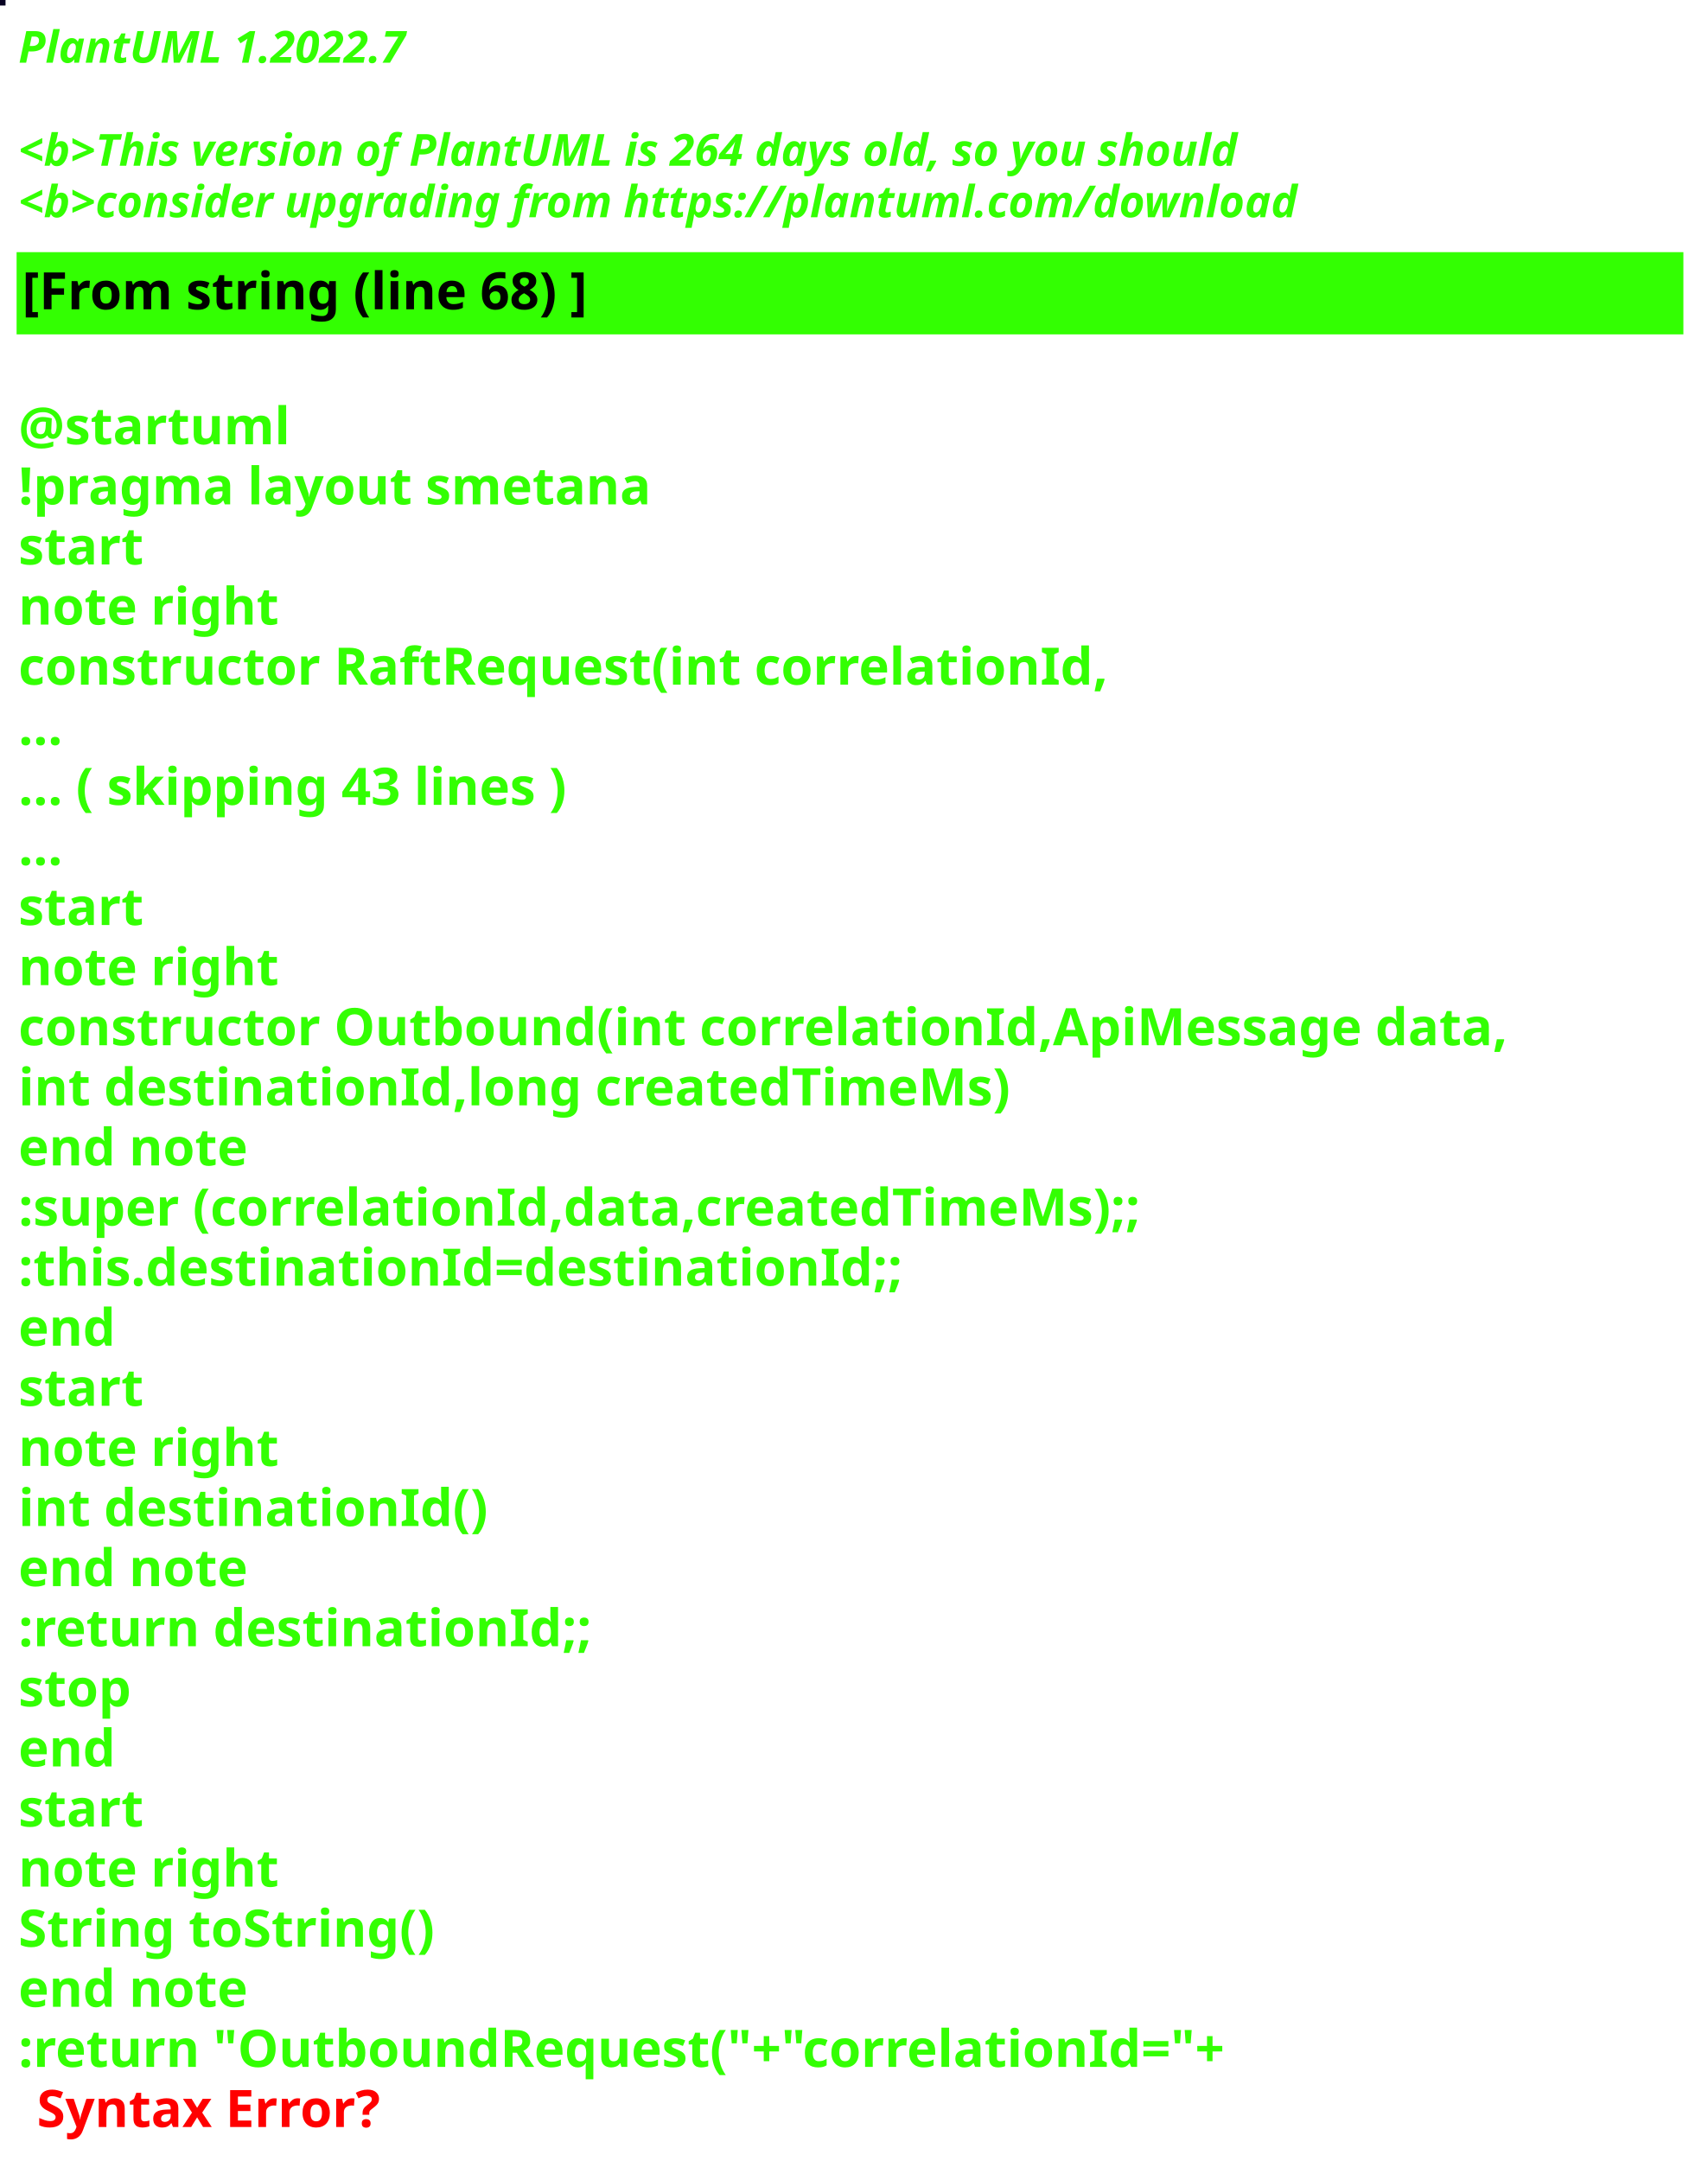
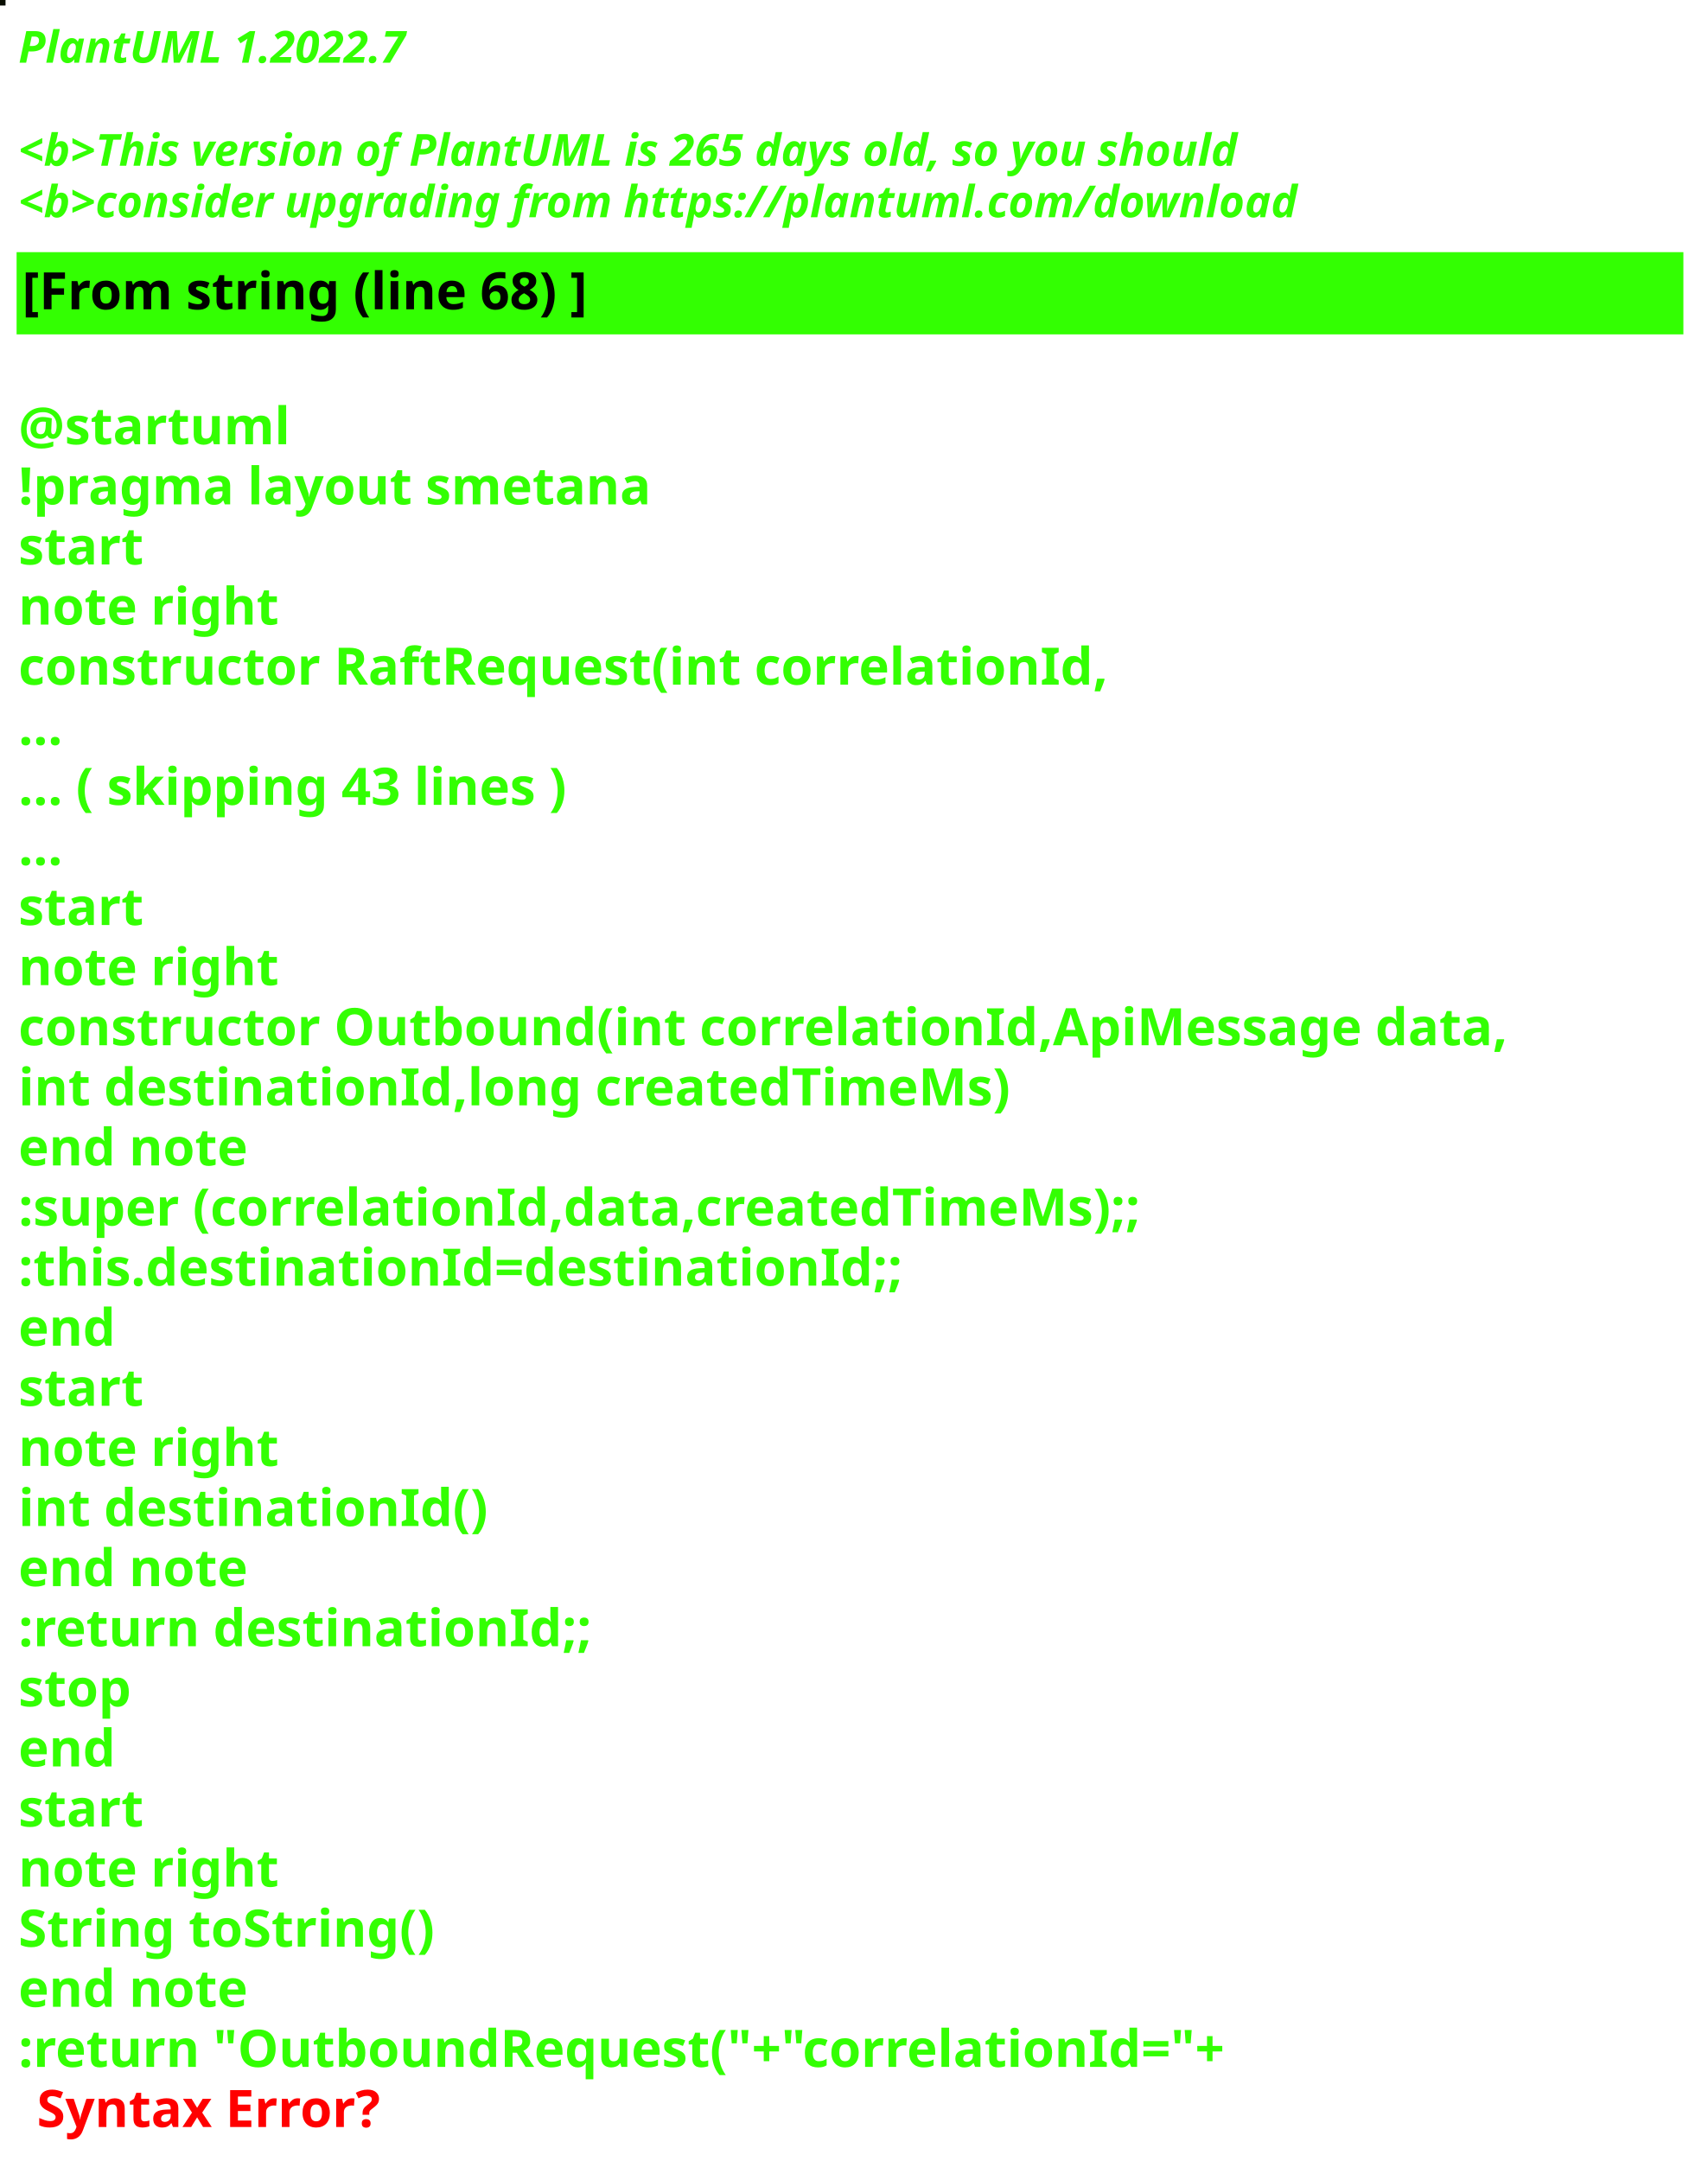
<svg xmlns="http://www.w3.org/2000/svg" contentStyleType="text/css" height="586px" preserveAspectRatio="none" style="width:463px;height:586px;background:#000000;" version="1.1" viewBox="0 0 463 586" width="463px" zoomAndPan="magnify">
  <defs />
  <g>
-     <rect fill="#070222" height="1" style="stroke:#070222;stroke-width:1.0;" width="1" x="0" y="0" />
+     <rect fill="#080D00" height="1" style="stroke:#080D00;stroke-width:1.0;" width="1" x="0" y="0" />
    <text fill="#33FF02" font-family="sans-serif" font-size="12" font-style="italic" font-weight="bold" lengthAdjust="spacing" textLength="127" x="5" y="17">PlantUML 1.2022.7</text>
    <text fill="#33FF02" font-family="sans-serif" font-size="12" font-style="italic" font-weight="bold" lengthAdjust="spacing" textLength="4" x="5" y="30.969"> </text>
-     <text fill="#33FF02" font-family="sans-serif" font-size="12" font-style="italic" font-weight="bold" lengthAdjust="spacing" textLength="399" x="5" y="44.938">&lt;b&gt;This version of PlantUML is 264 days old, so you should</text>
+     <text fill="#33FF02" font-family="sans-serif" font-size="12" font-style="italic" font-weight="bold" lengthAdjust="spacing" textLength="399" x="5" y="44.938">&lt;b&gt;This version of PlantUML is 265 days old, so you should</text>
    <text fill="#33FF02" font-family="sans-serif" font-size="12" font-style="italic" font-weight="bold" lengthAdjust="spacing" textLength="408" x="5" y="58.906">&lt;b&gt;consider upgrading from https://plantuml.com/download</text>
    <rect fill="#33FF02" height="21.297" style="stroke:#33FF02;stroke-width:1.0;" width="451" x="5" y="68.875" />
    <text fill="#000000" font-family="sans-serif" font-size="14" font-weight="bold" lengthAdjust="spacing" textLength="178" x="6" y="83.875">[From string (line 68) ]</text>
    <text fill="#33FF02" font-family="sans-serif" font-size="14" font-weight="bold" lengthAdjust="spacing" textLength="5" x="5" y="104.172"> </text>
    <text fill="#33FF02" font-family="sans-serif" font-size="14" font-weight="bold" lengthAdjust="spacing" textLength="79" x="5" y="120.469">@startuml</text>
    <text fill="#33FF02" font-family="sans-serif" font-size="14" font-weight="bold" lengthAdjust="spacing" textLength="190" x="5" y="136.766">!pragma layout smetana</text>
    <text fill="#33FF02" font-family="sans-serif" font-size="14" font-weight="bold" lengthAdjust="spacing" textLength="37" x="5" y="153.062">start</text>
    <text fill="#33FF02" font-family="sans-serif" font-size="14" font-weight="bold" lengthAdjust="spacing" textLength="78" x="5" y="169.359">note right</text>
    <text fill="#33FF02" font-family="sans-serif" font-size="14" font-weight="bold" lengthAdjust="spacing" textLength="330" x="5" y="185.656">constructor RaftRequest(int correlationId,</text>
    <text fill="#33FF02" font-family="sans-serif" font-size="14" font-weight="bold" lengthAdjust="spacing" textLength="15" x="5" y="201.953">...</text>
    <text fill="#33FF02" font-family="sans-serif" font-size="14" font-weight="bold" lengthAdjust="spacing" textLength="175" x="5" y="218.25">... ( skipping 43 lines )</text>
    <text fill="#33FF02" font-family="sans-serif" font-size="14" font-weight="bold" lengthAdjust="spacing" textLength="15" x="5" y="234.547">...</text>
    <text fill="#33FF02" font-family="sans-serif" font-size="14" font-weight="bold" lengthAdjust="spacing" textLength="37" x="5" y="250.844">start</text>
    <text fill="#33FF02" font-family="sans-serif" font-size="14" font-weight="bold" lengthAdjust="spacing" textLength="78" x="5" y="267.141">note right</text>
    <text fill="#33FF02" font-family="sans-serif" font-size="14" font-weight="bold" lengthAdjust="spacing" textLength="451" x="5" y="283.438">constructor Outbound(int correlationId,ApiMessage data,</text>
    <text fill="#33FF02" font-family="sans-serif" font-size="14" font-weight="bold" lengthAdjust="spacing" textLength="298" x="5" y="299.734">int destinationId,long createdTimeMs)</text>
    <text fill="#33FF02" font-family="sans-serif" font-size="14" font-weight="bold" lengthAdjust="spacing" textLength="71" x="5" y="316.031">end note</text>
    <text fill="#33FF02" font-family="sans-serif" font-size="14" font-weight="bold" lengthAdjust="spacing" textLength="346" x="5" y="332.328">:super (correlationId,data,createdTimeMs);;</text>
    <text fill="#33FF02" font-family="sans-serif" font-size="14" font-weight="bold" lengthAdjust="spacing" textLength="268" x="5" y="348.625">:this.destinationId=destinationId;;</text>
    <text fill="#33FF02" font-family="sans-serif" font-size="14" font-weight="bold" lengthAdjust="spacing" textLength="30" x="5" y="364.922">end</text>
    <text fill="#33FF02" font-family="sans-serif" font-size="14" font-weight="bold" lengthAdjust="spacing" textLength="37" x="5" y="381.219">start</text>
    <text fill="#33FF02" font-family="sans-serif" font-size="14" font-weight="bold" lengthAdjust="spacing" textLength="78" x="5" y="397.516">note right</text>
    <text fill="#33FF02" font-family="sans-serif" font-size="14" font-weight="bold" lengthAdjust="spacing" textLength="139" x="5" y="413.812">int destinationId()</text>
    <text fill="#33FF02" font-family="sans-serif" font-size="14" font-weight="bold" lengthAdjust="spacing" textLength="71" x="5" y="430.109">end note</text>
    <text fill="#33FF02" font-family="sans-serif" font-size="14" font-weight="bold" lengthAdjust="spacing" textLength="175" x="5" y="446.406">:return destinationId;;</text>
    <text fill="#33FF02" font-family="sans-serif" font-size="14" font-weight="bold" lengthAdjust="spacing" textLength="35" x="5" y="462.703">stop</text>
    <text fill="#33FF02" font-family="sans-serif" font-size="14" font-weight="bold" lengthAdjust="spacing" textLength="30" x="5" y="479">end</text>
    <text fill="#33FF02" font-family="sans-serif" font-size="14" font-weight="bold" lengthAdjust="spacing" textLength="37" x="5" y="495.297">start</text>
    <text fill="#33FF02" font-family="sans-serif" font-size="14" font-weight="bold" lengthAdjust="spacing" textLength="78" x="5" y="511.594">note right</text>
    <text fill="#33FF02" font-family="sans-serif" font-size="14" font-weight="bold" lengthAdjust="spacing" textLength="127" x="5" y="527.891">String toString()</text>
    <text fill="#33FF02" font-family="sans-serif" font-size="14" font-weight="bold" lengthAdjust="spacing" textLength="71" x="5" y="544.188">end note</text>
    <text fill="#33FF02" font-family="sans-serif" font-size="14" font-weight="bold" lengthAdjust="spacing" text-decoration="wavy underline" textLength="374" x="5" y="560.484">:return "OutboundRequest("+"correlationId="+</text>
    <text fill="#FF0000" font-family="sans-serif" font-size="14" font-weight="bold" lengthAdjust="spacing" textLength="106" x="10" y="576.781">Syntax Error?</text>
  </g>
</svg>
